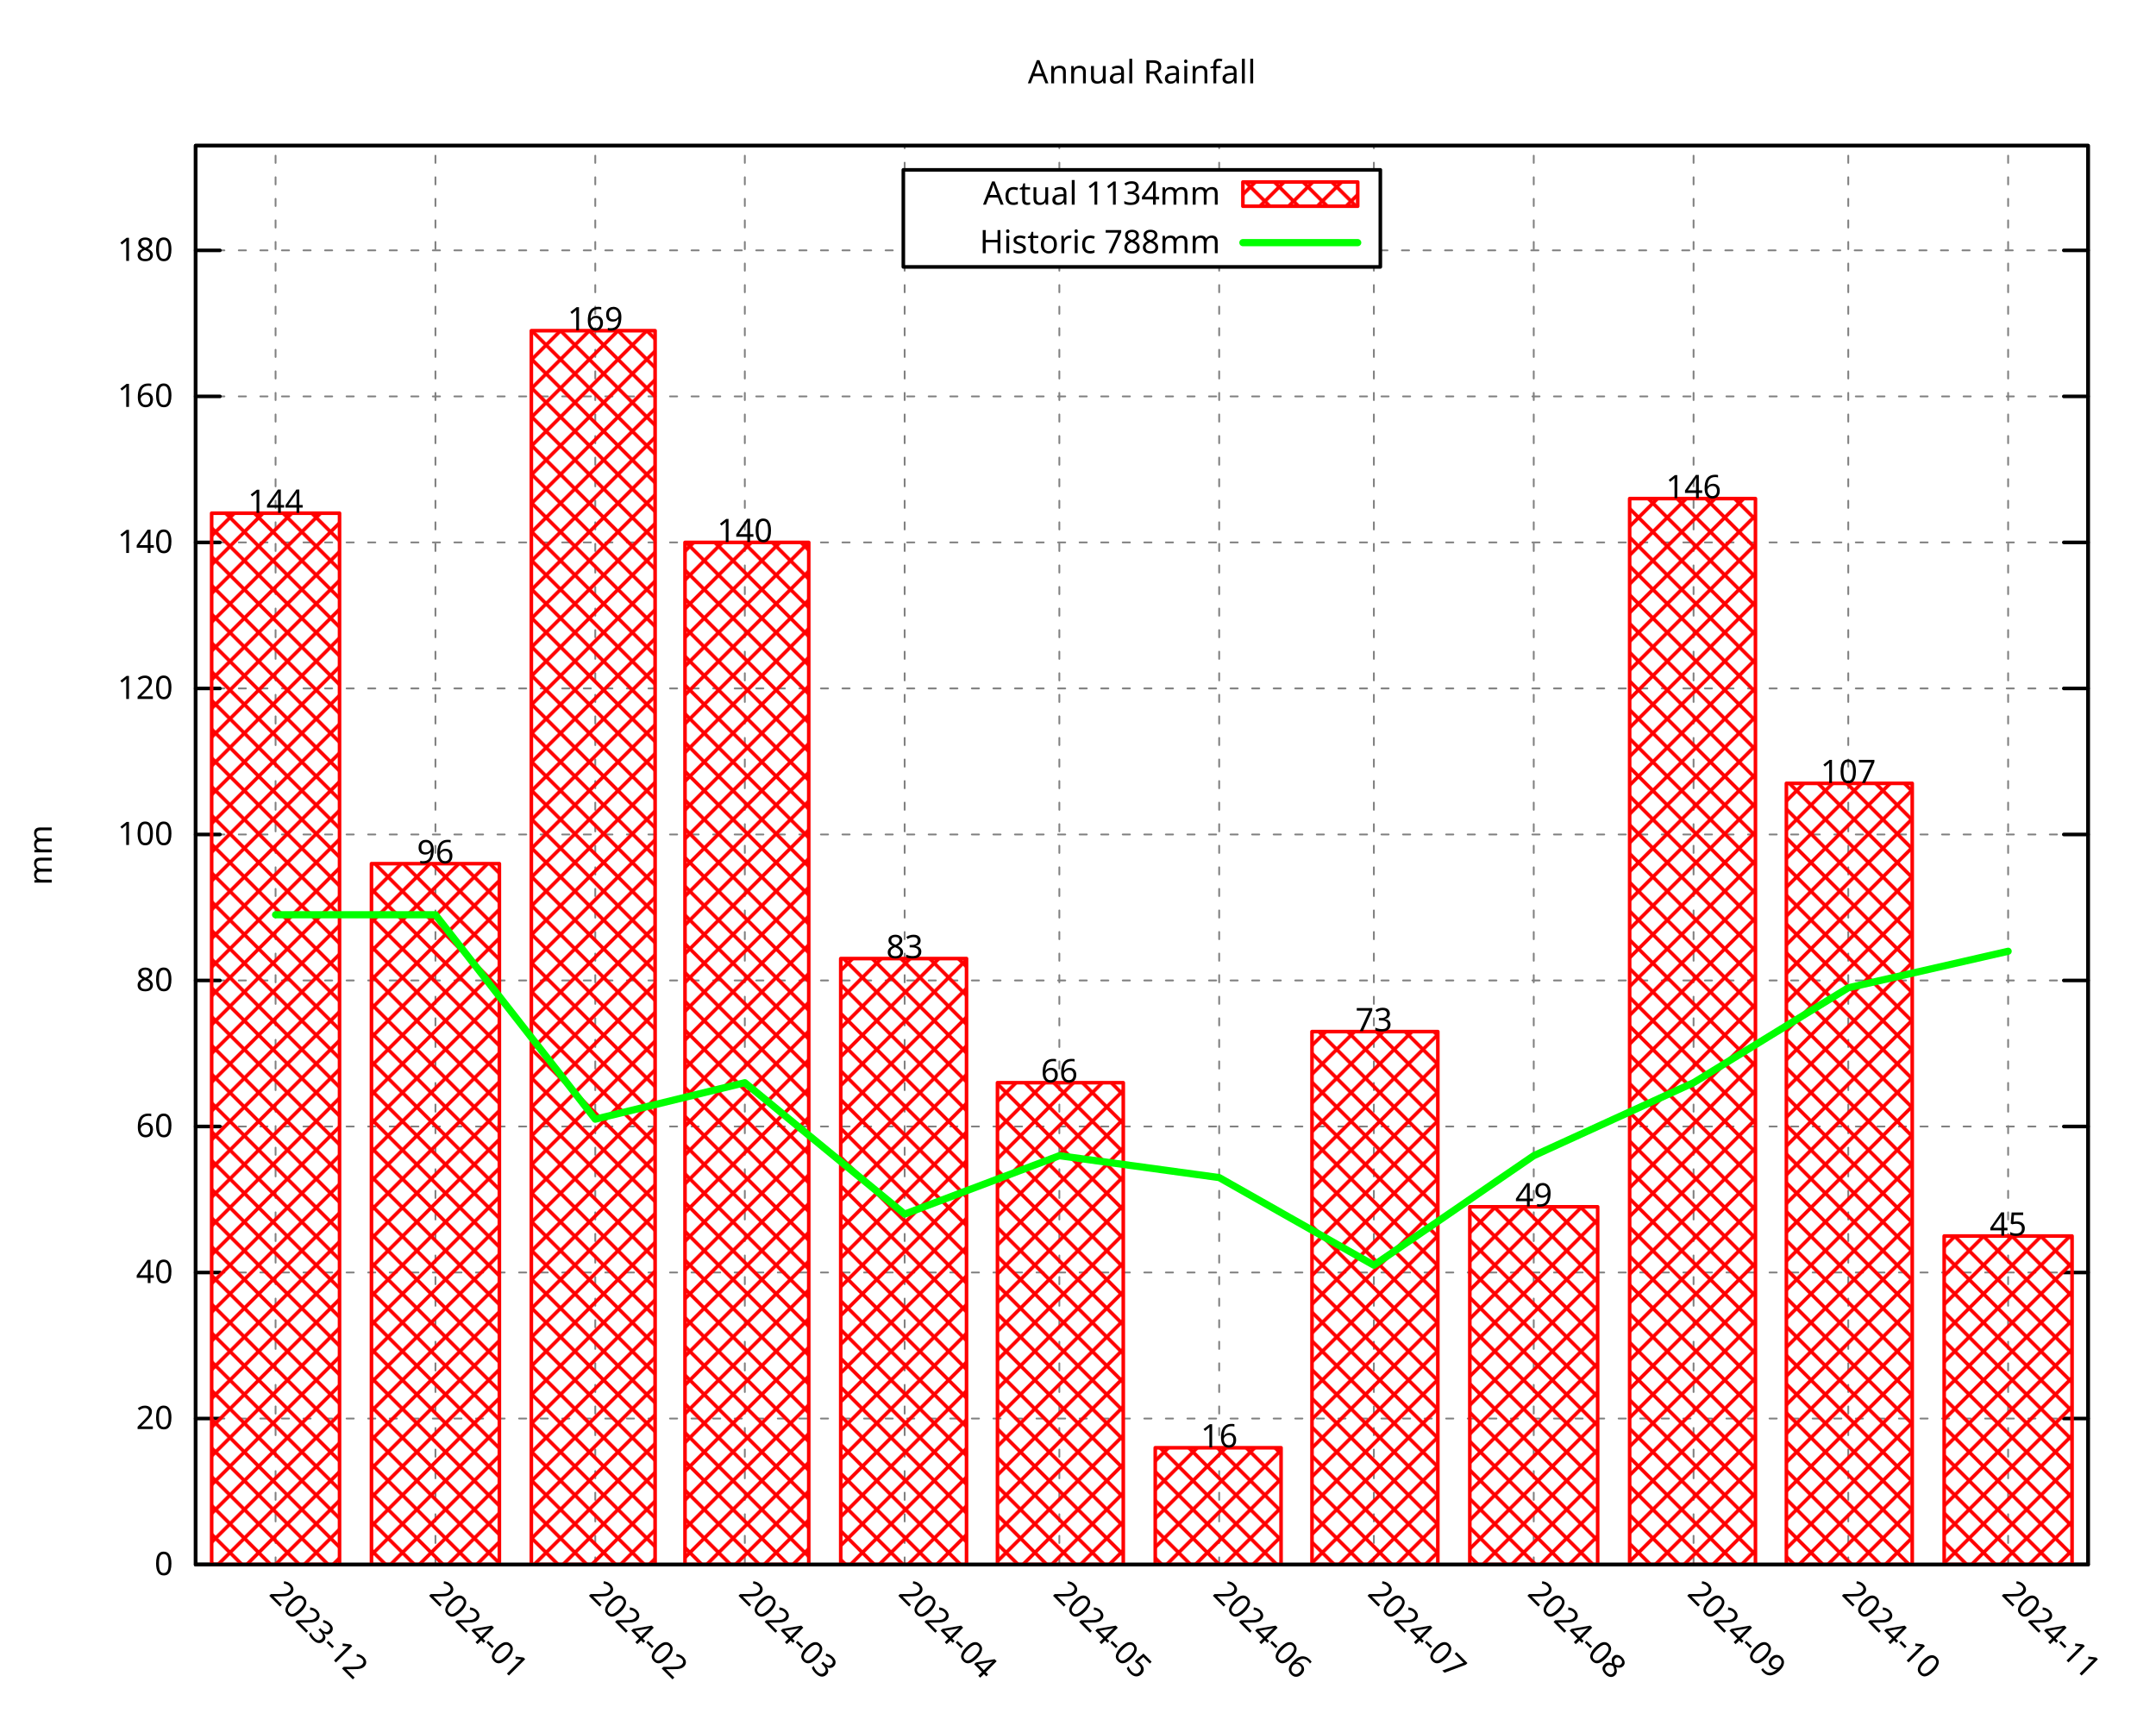
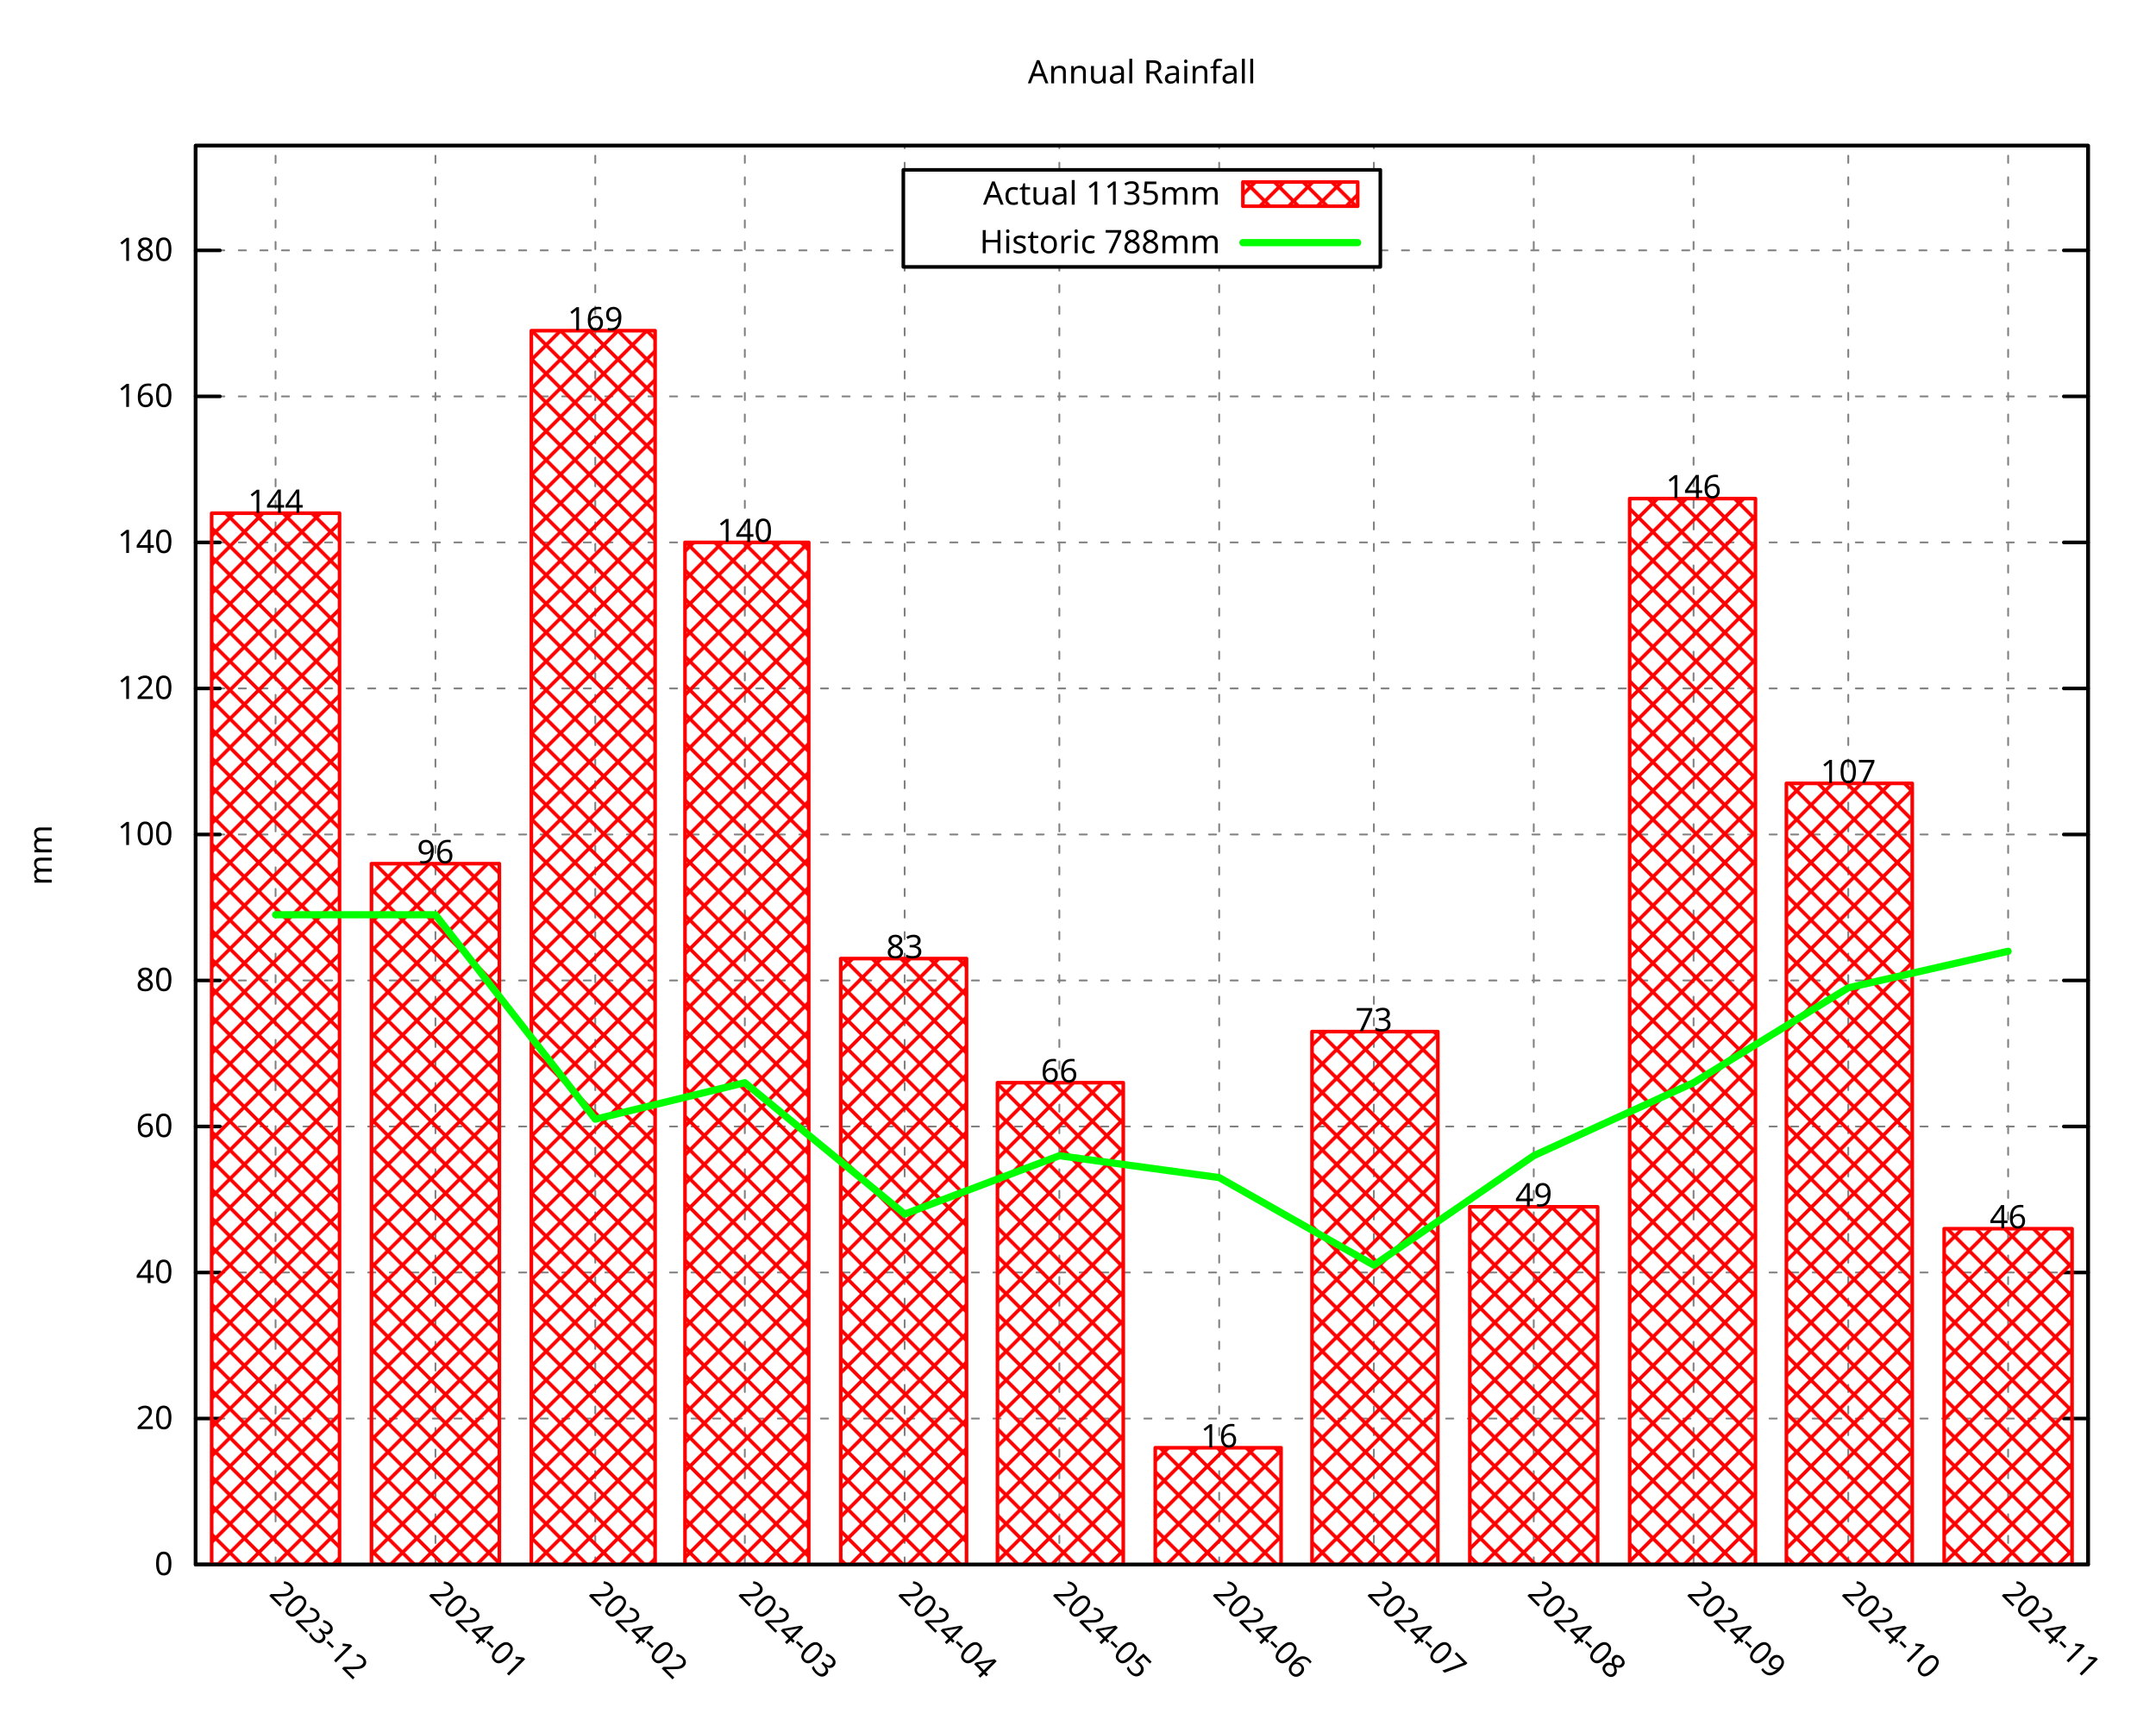
<svg xmlns="http://www.w3.org/2000/svg" xmlns:xlink="http://www.w3.org/1999/xlink" width="600" height="480" viewBox="0 0 600 480">
  <g id="gnuplot_canvas">
    <rect x="0" y="0" width="600" height="480" fill="none" />
    <defs>
      <circle id="gpDot" r="0.5" stroke-width="0.5" stroke="currentColor" />
      <path id="gpPt0" stroke-width="0.296" stroke="currentColor" d="M-1,0 h2 M0,-1 v2" />
      <path id="gpPt1" stroke-width="0.296" stroke="currentColor" d="M-1,-1 L1,1 M1,-1 L-1,1" />
      <path id="gpPt2" stroke-width="0.296" stroke="currentColor" d="M-1,0 L1,0 M0,-1 L0,1 M-1,-1 L1,1 M-1,1 L1,-1" />
      <rect id="gpPt3" stroke-width="0.296" stroke="currentColor" x="-1" y="-1" width="2" height="2" />
      <rect id="gpPt4" stroke-width="0.296" stroke="currentColor" fill="currentColor" x="-1" y="-1" width="2" height="2" />
      <circle id="gpPt5" stroke-width="0.296" stroke="currentColor" cx="0" cy="0" r="1" />
      <use xlink:href="#gpPt5" id="gpPt6" fill="currentColor" stroke="none" />
      <path id="gpPt7" stroke-width="0.296" stroke="currentColor" d="M0,-1.33 L-1.33,0.67 L1.33,0.67 z" />
      <use xlink:href="#gpPt7" id="gpPt8" fill="currentColor" stroke="none" />
      <use xlink:href="#gpPt7" id="gpPt9" stroke="currentColor" transform="rotate(180)" />
      <use xlink:href="#gpPt9" id="gpPt10" fill="currentColor" stroke="none" />
      <use xlink:href="#gpPt3" id="gpPt11" stroke="currentColor" transform="rotate(45)" />
      <use xlink:href="#gpPt11" id="gpPt12" fill="currentColor" stroke="none" />
      <path id="gpPt13" stroke-width="0.296" stroke="currentColor" d="M0,1.330 L1.265,0.411 L0.782,-1.067 L-0.782,-1.076 L-1.265,0.411 z" />
      <use xlink:href="#gpPt13" id="gpPt14" fill="currentColor" stroke="none" />
      <filter id="textbox" filterUnits="objectBoundingBox" x="0" y="0" height="1" width="1">
        <feFlood flood-color="white" flood-opacity="1" result="bgnd" />
        <feComposite in="SourceGraphic" in2="bgnd" operator="atop" />
      </filter>
      <filter id="greybox" filterUnits="objectBoundingBox" x="0" y="0" height="1" width="1">
        <feFlood flood-color="lightgrey" flood-opacity="1" result="grey" />
        <feComposite in="SourceGraphic" in2="grey" operator="atop" />
      </filter>
    </defs>
    <g fill="none" color="white" stroke="currentColor" stroke-width="1.00" stroke-linecap="round" stroke-linejoin="round">
</g>
    <g fill="none" color="black" stroke="currentColor" stroke-width="1.00" stroke-linecap="round" stroke-linejoin="round">
</g>
    <g fill="none" color="black" stroke="black" stroke-width="0.50" stroke-linecap="round" stroke-linejoin="round">
</g>
    <g fill="none" color="gray" stroke="currentColor" stroke-width="0.50" stroke-linecap="round" stroke-linejoin="round">
      <path stroke="gray" stroke-dasharray="2,4" class="gridline" d="M54.45,435.32 L581.09,435.32  " />
    </g>
    <g fill="none" color="gray" stroke="gray" stroke-width="1.00" stroke-linecap="round" stroke-linejoin="round">
</g>
    <g fill="none" color="black" stroke="currentColor" stroke-width="1.00" stroke-linecap="round" stroke-linejoin="round">
      <path stroke="black" d="M54.45,435.32 L61.20,435.32 M581.09,435.32 L574.34,435.32  " />
      <g transform="translate(48.15,438.25)" stroke="none" fill="black" font-family="Droid Sans" font-size="9.00" text-anchor="end">
        <text>
          <tspan font-family="Droid Sans"> 0</tspan>
        </text>
      </g>
    </g>
    <g fill="none" color="black" stroke="currentColor" stroke-width="1.00" stroke-linecap="round" stroke-linejoin="round">
</g>
    <g fill="none" color="black" stroke="black" stroke-width="0.50" stroke-linecap="round" stroke-linejoin="round">
</g>
    <g fill="none" color="gray" stroke="currentColor" stroke-width="0.50" stroke-linecap="round" stroke-linejoin="round">
      <path stroke="gray" stroke-dasharray="2,4" class="gridline" d="M54.45,394.69 L581.09,394.69  " />
    </g>
    <g fill="none" color="gray" stroke="gray" stroke-width="1.00" stroke-linecap="round" stroke-linejoin="round">
</g>
    <g fill="none" color="black" stroke="currentColor" stroke-width="1.00" stroke-linecap="round" stroke-linejoin="round">
      <path stroke="black" d="M54.45,394.69 L61.20,394.69 M581.09,394.69 L574.34,394.69  " />
      <g transform="translate(48.15,397.62)" stroke="none" fill="black" font-family="Droid Sans" font-size="9.00" text-anchor="end">
        <text>
          <tspan font-family="Droid Sans"> 20</tspan>
        </text>
      </g>
    </g>
    <g fill="none" color="black" stroke="currentColor" stroke-width="1.00" stroke-linecap="round" stroke-linejoin="round">
</g>
    <g fill="none" color="black" stroke="black" stroke-width="0.50" stroke-linecap="round" stroke-linejoin="round">
</g>
    <g fill="none" color="gray" stroke="currentColor" stroke-width="0.50" stroke-linecap="round" stroke-linejoin="round">
      <path stroke="gray" stroke-dasharray="2,4" class="gridline" d="M54.45,354.06 L581.09,354.06  " />
    </g>
    <g fill="none" color="gray" stroke="gray" stroke-width="1.00" stroke-linecap="round" stroke-linejoin="round">
</g>
    <g fill="none" color="black" stroke="currentColor" stroke-width="1.00" stroke-linecap="round" stroke-linejoin="round">
      <path stroke="black" d="M54.45,354.06 L61.20,354.06 M581.09,354.06 L574.34,354.06  " />
      <g transform="translate(48.15,356.99)" stroke="none" fill="black" font-family="Droid Sans" font-size="9.00" text-anchor="end">
        <text>
          <tspan font-family="Droid Sans"> 40</tspan>
        </text>
      </g>
    </g>
    <g fill="none" color="black" stroke="currentColor" stroke-width="1.00" stroke-linecap="round" stroke-linejoin="round">
</g>
    <g fill="none" color="black" stroke="black" stroke-width="0.50" stroke-linecap="round" stroke-linejoin="round">
</g>
    <g fill="none" color="gray" stroke="currentColor" stroke-width="0.50" stroke-linecap="round" stroke-linejoin="round">
      <path stroke="gray" stroke-dasharray="2,4" class="gridline" d="M54.45,313.43 L581.09,313.43  " />
    </g>
    <g fill="none" color="gray" stroke="gray" stroke-width="1.00" stroke-linecap="round" stroke-linejoin="round">
</g>
    <g fill="none" color="black" stroke="currentColor" stroke-width="1.00" stroke-linecap="round" stroke-linejoin="round">
      <path stroke="black" d="M54.45,313.43 L61.20,313.43 M581.09,313.43 L574.34,313.43  " />
      <g transform="translate(48.15,316.36)" stroke="none" fill="black" font-family="Droid Sans" font-size="9.00" text-anchor="end">
        <text>
          <tspan font-family="Droid Sans"> 60</tspan>
        </text>
      </g>
    </g>
    <g fill="none" color="black" stroke="currentColor" stroke-width="1.00" stroke-linecap="round" stroke-linejoin="round">
</g>
    <g fill="none" color="black" stroke="black" stroke-width="0.50" stroke-linecap="round" stroke-linejoin="round">
</g>
    <g fill="none" color="gray" stroke="currentColor" stroke-width="0.50" stroke-linecap="round" stroke-linejoin="round">
      <path stroke="gray" stroke-dasharray="2,4" class="gridline" d="M54.45,272.80 L581.09,272.80  " />
    </g>
    <g fill="none" color="gray" stroke="gray" stroke-width="1.00" stroke-linecap="round" stroke-linejoin="round">
</g>
    <g fill="none" color="black" stroke="currentColor" stroke-width="1.00" stroke-linecap="round" stroke-linejoin="round">
      <path stroke="black" d="M54.45,272.80 L61.20,272.80 M581.09,272.80 L574.34,272.80  " />
      <g transform="translate(48.15,275.73)" stroke="none" fill="black" font-family="Droid Sans" font-size="9.00" text-anchor="end">
        <text>
          <tspan font-family="Droid Sans"> 80</tspan>
        </text>
      </g>
    </g>
    <g fill="none" color="black" stroke="currentColor" stroke-width="1.00" stroke-linecap="round" stroke-linejoin="round">
</g>
    <g fill="none" color="black" stroke="black" stroke-width="0.50" stroke-linecap="round" stroke-linejoin="round">
</g>
    <g fill="none" color="gray" stroke="currentColor" stroke-width="0.50" stroke-linecap="round" stroke-linejoin="round">
      <path stroke="gray" stroke-dasharray="2,4" class="gridline" d="M54.45,232.18 L581.09,232.18  " />
    </g>
    <g fill="none" color="gray" stroke="gray" stroke-width="1.00" stroke-linecap="round" stroke-linejoin="round">
</g>
    <g fill="none" color="black" stroke="currentColor" stroke-width="1.00" stroke-linecap="round" stroke-linejoin="round">
      <path stroke="black" d="M54.45,232.18 L61.20,232.18 M581.09,232.18 L574.34,232.18  " />
      <g transform="translate(48.15,235.11)" stroke="none" fill="black" font-family="Droid Sans" font-size="9.00" text-anchor="end">
        <text>
          <tspan font-family="Droid Sans"> 100</tspan>
        </text>
      </g>
    </g>
    <g fill="none" color="black" stroke="currentColor" stroke-width="1.00" stroke-linecap="round" stroke-linejoin="round">
</g>
    <g fill="none" color="black" stroke="black" stroke-width="0.50" stroke-linecap="round" stroke-linejoin="round">
</g>
    <g fill="none" color="gray" stroke="currentColor" stroke-width="0.50" stroke-linecap="round" stroke-linejoin="round">
      <path stroke="gray" stroke-dasharray="2,4" class="gridline" d="M54.45,191.55 L581.09,191.55  " />
    </g>
    <g fill="none" color="gray" stroke="gray" stroke-width="1.00" stroke-linecap="round" stroke-linejoin="round">
</g>
    <g fill="none" color="black" stroke="currentColor" stroke-width="1.00" stroke-linecap="round" stroke-linejoin="round">
      <path stroke="black" d="M54.45,191.55 L61.20,191.55 M581.09,191.55 L574.34,191.55  " />
      <g transform="translate(48.15,194.48)" stroke="none" fill="black" font-family="Droid Sans" font-size="9.00" text-anchor="end">
        <text>
          <tspan font-family="Droid Sans"> 120</tspan>
        </text>
      </g>
    </g>
    <g fill="none" color="black" stroke="currentColor" stroke-width="1.00" stroke-linecap="round" stroke-linejoin="round">
</g>
    <g fill="none" color="black" stroke="black" stroke-width="0.50" stroke-linecap="round" stroke-linejoin="round">
</g>
    <g fill="none" color="gray" stroke="currentColor" stroke-width="0.50" stroke-linecap="round" stroke-linejoin="round">
      <path stroke="gray" stroke-dasharray="2,4" class="gridline" d="M54.45,150.92 L581.09,150.92  " />
    </g>
    <g fill="none" color="gray" stroke="gray" stroke-width="1.00" stroke-linecap="round" stroke-linejoin="round">
</g>
    <g fill="none" color="black" stroke="currentColor" stroke-width="1.00" stroke-linecap="round" stroke-linejoin="round">
      <path stroke="black" d="M54.45,150.92 L61.20,150.92 M581.09,150.92 L574.34,150.92  " />
      <g transform="translate(48.15,153.85)" stroke="none" fill="black" font-family="Droid Sans" font-size="9.00" text-anchor="end">
        <text>
          <tspan font-family="Droid Sans"> 140</tspan>
        </text>
      </g>
    </g>
    <g fill="none" color="black" stroke="currentColor" stroke-width="1.00" stroke-linecap="round" stroke-linejoin="round">
</g>
    <g fill="none" color="black" stroke="black" stroke-width="0.50" stroke-linecap="round" stroke-linejoin="round">
</g>
    <g fill="none" color="gray" stroke="currentColor" stroke-width="0.50" stroke-linecap="round" stroke-linejoin="round">
      <path stroke="gray" stroke-dasharray="2,4" class="gridline" d="M54.45,110.29 L581.09,110.29  " />
    </g>
    <g fill="none" color="gray" stroke="gray" stroke-width="1.00" stroke-linecap="round" stroke-linejoin="round">
</g>
    <g fill="none" color="black" stroke="currentColor" stroke-width="1.00" stroke-linecap="round" stroke-linejoin="round">
      <path stroke="black" d="M54.45,110.29 L61.20,110.29 M581.09,110.29 L574.34,110.29  " />
      <g transform="translate(48.15,113.22)" stroke="none" fill="black" font-family="Droid Sans" font-size="9.00" text-anchor="end">
        <text>
          <tspan font-family="Droid Sans"> 160</tspan>
        </text>
      </g>
    </g>
    <g fill="none" color="black" stroke="currentColor" stroke-width="1.00" stroke-linecap="round" stroke-linejoin="round">
</g>
    <g fill="none" color="black" stroke="black" stroke-width="0.50" stroke-linecap="round" stroke-linejoin="round">
</g>
    <g fill="none" color="gray" stroke="currentColor" stroke-width="0.50" stroke-linecap="round" stroke-linejoin="round">
      <path stroke="gray" stroke-dasharray="2,4" class="gridline" d="M54.45,69.66 L251.39,69.66 M384.14,69.66 L581.09,69.66  " />
    </g>
    <g fill="none" color="gray" stroke="gray" stroke-width="1.00" stroke-linecap="round" stroke-linejoin="round">
</g>
    <g fill="none" color="black" stroke="currentColor" stroke-width="1.00" stroke-linecap="round" stroke-linejoin="round">
      <path stroke="black" d="M54.45,69.66 L61.20,69.66 M581.09,69.66 L574.34,69.66  " />
      <g transform="translate(48.15,72.59)" stroke="none" fill="black" font-family="Droid Sans" font-size="9.00" text-anchor="end">
        <text>
          <tspan font-family="Droid Sans"> 180</tspan>
        </text>
      </g>
    </g>
    <g fill="none" color="black" stroke="currentColor" stroke-width="1.00" stroke-linecap="round" stroke-linejoin="round">
</g>
    <g fill="none" color="black" stroke="black" stroke-width="0.50" stroke-linecap="round" stroke-linejoin="round">
</g>
    <g fill="none" color="gray" stroke="currentColor" stroke-width="0.50" stroke-linecap="round" stroke-linejoin="round">
      <path stroke="gray" stroke-dasharray="2,4" class="gridline" d="M76.69,435.32 L76.69,40.51  " />
    </g>
    <g fill="none" color="gray" stroke="gray" stroke-width="1.00" stroke-linecap="round" stroke-linejoin="round">
</g>
    <g fill="none" color="black" stroke="currentColor" stroke-width="1.00" stroke-linecap="round" stroke-linejoin="round">
      <path stroke="black" d="M76.69,435.32 M76.69,40.51  " />
      <g transform="translate(74.62,443.69) rotate(45.00)" stroke="none" fill="black" font-family="Droid Sans" font-size="9.00" text-anchor="start">
        <text>
          <tspan font-family="Droid Sans">2023-12</tspan>
        </text>
      </g>
    </g>
    <g fill="none" color="black" stroke="currentColor" stroke-width="1.00" stroke-linecap="round" stroke-linejoin="round">
</g>
    <g fill="none" color="black" stroke="black" stroke-width="0.50" stroke-linecap="round" stroke-linejoin="round">
</g>
    <g fill="none" color="gray" stroke="currentColor" stroke-width="0.50" stroke-linecap="round" stroke-linejoin="round">
      <path stroke="gray" stroke-dasharray="2,4" class="gridline" d="M121.18,435.32 L121.18,40.51  " />
    </g>
    <g fill="none" color="gray" stroke="gray" stroke-width="1.00" stroke-linecap="round" stroke-linejoin="round">
</g>
    <g fill="none" color="black" stroke="currentColor" stroke-width="1.00" stroke-linecap="round" stroke-linejoin="round">
      <path stroke="black" d="M121.18,435.32 M121.18,40.51  " />
      <g transform="translate(119.11,443.69) rotate(45.00)" stroke="none" fill="black" font-family="Droid Sans" font-size="9.00" text-anchor="start">
        <text>
          <tspan font-family="Droid Sans">2024-01</tspan>
        </text>
      </g>
    </g>
    <g fill="none" color="black" stroke="currentColor" stroke-width="1.00" stroke-linecap="round" stroke-linejoin="round">
</g>
    <g fill="none" color="black" stroke="black" stroke-width="0.50" stroke-linecap="round" stroke-linejoin="round">
</g>
    <g fill="none" color="gray" stroke="currentColor" stroke-width="0.50" stroke-linecap="round" stroke-linejoin="round">
      <path stroke="gray" stroke-dasharray="2,4" class="gridline" d="M165.66,435.32 L165.66,40.51  " />
    </g>
    <g fill="none" color="gray" stroke="gray" stroke-width="1.00" stroke-linecap="round" stroke-linejoin="round">
</g>
    <g fill="none" color="black" stroke="currentColor" stroke-width="1.00" stroke-linecap="round" stroke-linejoin="round">
      <path stroke="black" d="M165.66,435.32 M165.66,40.51  " />
      <g transform="translate(163.59,443.69) rotate(45.00)" stroke="none" fill="black" font-family="Droid Sans" font-size="9.00" text-anchor="start">
        <text>
          <tspan font-family="Droid Sans">2024-02</tspan>
        </text>
      </g>
    </g>
    <g fill="none" color="black" stroke="currentColor" stroke-width="1.00" stroke-linecap="round" stroke-linejoin="round">
</g>
    <g fill="none" color="black" stroke="black" stroke-width="0.50" stroke-linecap="round" stroke-linejoin="round">
</g>
    <g fill="none" color="gray" stroke="currentColor" stroke-width="0.50" stroke-linecap="round" stroke-linejoin="round">
      <path stroke="gray" stroke-dasharray="2,4" class="gridline" d="M207.28,435.32 L207.28,40.51  " />
    </g>
    <g fill="none" color="gray" stroke="gray" stroke-width="1.00" stroke-linecap="round" stroke-linejoin="round">
</g>
    <g fill="none" color="black" stroke="currentColor" stroke-width="1.00" stroke-linecap="round" stroke-linejoin="round">
      <path stroke="black" d="M207.28,435.32 M207.28,40.51  " />
      <g transform="translate(205.21,443.69) rotate(45.00)" stroke="none" fill="black" font-family="Droid Sans" font-size="9.00" text-anchor="start">
        <text>
          <tspan font-family="Droid Sans">2024-03</tspan>
        </text>
      </g>
    </g>
    <g fill="none" color="black" stroke="currentColor" stroke-width="1.00" stroke-linecap="round" stroke-linejoin="round">
</g>
    <g fill="none" color="black" stroke="black" stroke-width="0.50" stroke-linecap="round" stroke-linejoin="round">
</g>
    <g fill="none" color="gray" stroke="currentColor" stroke-width="0.50" stroke-linecap="round" stroke-linejoin="round">
      <path stroke="gray" stroke-dasharray="2,4" class="gridline" d="M251.76,435.32 L251.76,74.26 M251.76,47.26 L251.76,40.51  " />
    </g>
    <g fill="none" color="gray" stroke="gray" stroke-width="1.00" stroke-linecap="round" stroke-linejoin="round">
</g>
    <g fill="none" color="black" stroke="currentColor" stroke-width="1.00" stroke-linecap="round" stroke-linejoin="round">
      <path stroke="black" d="M251.76,435.32 M251.76,40.51  " />
      <g transform="translate(249.69,443.69) rotate(45.00)" stroke="none" fill="black" font-family="Droid Sans" font-size="9.00" text-anchor="start">
        <text>
          <tspan font-family="Droid Sans">2024-04</tspan>
        </text>
      </g>
    </g>
    <g fill="none" color="black" stroke="currentColor" stroke-width="1.00" stroke-linecap="round" stroke-linejoin="round">
</g>
    <g fill="none" color="black" stroke="black" stroke-width="0.50" stroke-linecap="round" stroke-linejoin="round">
</g>
    <g fill="none" color="gray" stroke="currentColor" stroke-width="0.50" stroke-linecap="round" stroke-linejoin="round">
      <path stroke="gray" stroke-dasharray="2,4" class="gridline" d="M294.81,435.32 L294.81,74.26 M294.81,47.26 L294.81,40.51  " />
    </g>
    <g fill="none" color="gray" stroke="gray" stroke-width="1.00" stroke-linecap="round" stroke-linejoin="round">
</g>
    <g fill="none" color="black" stroke="currentColor" stroke-width="1.00" stroke-linecap="round" stroke-linejoin="round">
      <path stroke="black" d="M294.81,435.32 M294.81,40.51  " />
      <g transform="translate(292.74,443.69) rotate(45.00)" stroke="none" fill="black" font-family="Droid Sans" font-size="9.00" text-anchor="start">
        <text>
          <tspan font-family="Droid Sans">2024-05</tspan>
        </text>
      </g>
    </g>
    <g fill="none" color="black" stroke="currentColor" stroke-width="1.00" stroke-linecap="round" stroke-linejoin="round">
</g>
    <g fill="none" color="black" stroke="black" stroke-width="0.50" stroke-linecap="round" stroke-linejoin="round">
</g>
    <g fill="none" color="gray" stroke="currentColor" stroke-width="0.50" stroke-linecap="round" stroke-linejoin="round">
      <path stroke="gray" stroke-dasharray="2,4" class="gridline" d="M339.29,435.32 L339.29,74.26 M339.29,47.26 L339.29,40.51  " />
    </g>
    <g fill="none" color="gray" stroke="gray" stroke-width="1.00" stroke-linecap="round" stroke-linejoin="round">
</g>
    <g fill="none" color="black" stroke="currentColor" stroke-width="1.00" stroke-linecap="round" stroke-linejoin="round">
      <path stroke="black" d="M339.29,435.32 M339.29,40.51  " />
      <g transform="translate(337.22,443.69) rotate(45.00)" stroke="none" fill="black" font-family="Droid Sans" font-size="9.00" text-anchor="start">
        <text>
          <tspan font-family="Droid Sans">2024-06</tspan>
        </text>
      </g>
    </g>
    <g fill="none" color="black" stroke="currentColor" stroke-width="1.00" stroke-linecap="round" stroke-linejoin="round">
</g>
    <g fill="none" color="black" stroke="black" stroke-width="0.50" stroke-linecap="round" stroke-linejoin="round">
</g>
    <g fill="none" color="gray" stroke="currentColor" stroke-width="0.50" stroke-linecap="round" stroke-linejoin="round">
      <path stroke="gray" stroke-dasharray="2,4" class="gridline" d="M382.34,435.32 L382.34,74.26 M382.34,47.26 L382.34,40.51  " />
    </g>
    <g fill="none" color="gray" stroke="gray" stroke-width="1.00" stroke-linecap="round" stroke-linejoin="round">
</g>
    <g fill="none" color="black" stroke="currentColor" stroke-width="1.00" stroke-linecap="round" stroke-linejoin="round">
      <path stroke="black" d="M382.34,435.32 M382.34,40.51  " />
      <g transform="translate(380.27,443.69) rotate(45.00)" stroke="none" fill="black" font-family="Droid Sans" font-size="9.00" text-anchor="start">
        <text>
          <tspan font-family="Droid Sans">2024-07</tspan>
        </text>
      </g>
    </g>
    <g fill="none" color="black" stroke="currentColor" stroke-width="1.00" stroke-linecap="round" stroke-linejoin="round">
</g>
    <g fill="none" color="black" stroke="black" stroke-width="0.50" stroke-linecap="round" stroke-linejoin="round">
</g>
    <g fill="none" color="gray" stroke="currentColor" stroke-width="0.50" stroke-linecap="round" stroke-linejoin="round">
      <path stroke="gray" stroke-dasharray="2,4" class="gridline" d="M426.83,435.32 L426.83,40.51  " />
    </g>
    <g fill="none" color="gray" stroke="gray" stroke-width="1.00" stroke-linecap="round" stroke-linejoin="round">
</g>
    <g fill="none" color="black" stroke="currentColor" stroke-width="1.00" stroke-linecap="round" stroke-linejoin="round">
      <path stroke="black" d="M426.83,435.32 M426.83,40.51  " />
      <g transform="translate(424.76,443.69) rotate(45.00)" stroke="none" fill="black" font-family="Droid Sans" font-size="9.00" text-anchor="start">
        <text>
          <tspan font-family="Droid Sans">2024-08</tspan>
        </text>
      </g>
    </g>
    <g fill="none" color="black" stroke="currentColor" stroke-width="1.00" stroke-linecap="round" stroke-linejoin="round">
</g>
    <g fill="none" color="black" stroke="black" stroke-width="0.50" stroke-linecap="round" stroke-linejoin="round">
</g>
    <g fill="none" color="gray" stroke="currentColor" stroke-width="0.50" stroke-linecap="round" stroke-linejoin="round">
      <path stroke="gray" stroke-dasharray="2,4" class="gridline" d="M471.31,435.32 L471.31,40.51  " />
    </g>
    <g fill="none" color="gray" stroke="gray" stroke-width="1.00" stroke-linecap="round" stroke-linejoin="round">
</g>
    <g fill="none" color="black" stroke="currentColor" stroke-width="1.00" stroke-linecap="round" stroke-linejoin="round">
      <path stroke="black" d="M471.31,435.32 M471.31,40.51  " />
      <g transform="translate(469.24,443.69) rotate(45.00)" stroke="none" fill="black" font-family="Droid Sans" font-size="9.00" text-anchor="start">
        <text>
          <tspan font-family="Droid Sans">2024-09</tspan>
        </text>
      </g>
    </g>
    <g fill="none" color="black" stroke="currentColor" stroke-width="1.00" stroke-linecap="round" stroke-linejoin="round">
</g>
    <g fill="none" color="black" stroke="black" stroke-width="0.50" stroke-linecap="round" stroke-linejoin="round">
</g>
    <g fill="none" color="gray" stroke="currentColor" stroke-width="0.50" stroke-linecap="round" stroke-linejoin="round">
      <path stroke="gray" stroke-dasharray="2,4" class="gridline" d="M514.36,435.32 L514.36,40.51  " />
    </g>
    <g fill="none" color="gray" stroke="gray" stroke-width="1.00" stroke-linecap="round" stroke-linejoin="round">
</g>
    <g fill="none" color="black" stroke="currentColor" stroke-width="1.00" stroke-linecap="round" stroke-linejoin="round">
      <path stroke="black" d="M514.36,435.32 M514.36,40.51  " />
      <g transform="translate(512.29,443.69) rotate(45.00)" stroke="none" fill="black" font-family="Droid Sans" font-size="9.00" text-anchor="start">
        <text>
          <tspan font-family="Droid Sans">2024-10</tspan>
        </text>
      </g>
    </g>
    <g fill="none" color="black" stroke="currentColor" stroke-width="1.00" stroke-linecap="round" stroke-linejoin="round">
</g>
    <g fill="none" color="black" stroke="black" stroke-width="0.50" stroke-linecap="round" stroke-linejoin="round">
</g>
    <g fill="none" color="gray" stroke="currentColor" stroke-width="0.50" stroke-linecap="round" stroke-linejoin="round">
      <path stroke="gray" stroke-dasharray="2,4" class="gridline" d="M558.85,435.32 L558.85,40.51  " />
    </g>
    <g fill="none" color="gray" stroke="gray" stroke-width="1.00" stroke-linecap="round" stroke-linejoin="round">
</g>
    <g fill="none" color="black" stroke="currentColor" stroke-width="1.00" stroke-linecap="round" stroke-linejoin="round">
      <path stroke="black" d="M558.85,435.32 M558.85,40.51  " />
      <g transform="translate(556.78,443.69) rotate(45.00)" stroke="none" fill="black" font-family="Droid Sans" font-size="9.00" text-anchor="start">
        <text>
          <tspan font-family="Droid Sans">2024-11</tspan>
        </text>
      </g>
    </g>
    <g fill="none" color="black" stroke="currentColor" stroke-width="1.00" stroke-linecap="round" stroke-linejoin="round">
</g>
    <g fill="none" color="black" stroke="currentColor" stroke-width="1.00" stroke-linecap="round" stroke-linejoin="round">
      <path stroke="black" d="M54.45,40.51 L54.45,435.32 L581.09,435.32 L581.09,40.51 L54.45,40.51 Z  " />
    </g>
    <g fill="none" color="black" stroke="currentColor" stroke-width="1.00" stroke-linecap="round" stroke-linejoin="round">
</g>
    <g fill="none" color="black" stroke="currentColor" stroke-width="1.00" stroke-linecap="round" stroke-linejoin="round">
      <path stroke="black" d="M251.39,74.26 L251.39,47.26 L384.14,47.26 L384.14,74.26 L251.39,74.26 Z  " />
    </g>
    <g id="gnuplot_plot_1">
      <g fill="none" color="black" stroke="currentColor" stroke-width="1.00" stroke-linecap="round" stroke-linejoin="round">
        <g transform="translate(339.59,56.94)" stroke="none" fill="black" font-family="Droid Sans" font-size="9.00" text-anchor="end">
          <text>
-             <tspan font-family="Droid Sans">Actual 1134mm</tspan>
+             <tspan font-family="Droid Sans">Actual 1135mm</tspan>
          </text>
        </g>
      </g>
      <g fill="none" color="black" stroke="currentColor" stroke-width="1.00" stroke-linecap="round" stroke-linejoin="round">
        <defs>
          <pattern id="gpPat1" patternUnits="userSpaceOnUse" x="0" y="0" width="8" height="8">
            <path style="fill:none; stroke:rgb(255,0,0)" d="M0,0 L8,8 M0,8 L8,0" />
          </pattern>
        </defs>
        <g stroke="none" shape-rendering="crispEdges">
          <polygon fill="url(#gpPat1)" points="345.89,57.38 377.84,57.38 377.84,50.63 345.89,50.63 " />
        </g>
        <path stroke="rgb(255,   0,   0)" d="M345.89,57.38 L377.84,57.38 L377.84,50.64 L345.89,50.64 L345.89,57.38 Z  " />
      </g>
      <g fill="none" color="black" stroke="currentColor" stroke-width="1.00" stroke-linecap="round" stroke-linejoin="round">
        <defs>
          <pattern id="gpPat2" patternUnits="userSpaceOnUse" x="0" y="0" width="8" height="8">
            <path style="fill:none; stroke:rgb(255,0,0)" d="M0,0 L8,8 M0,8 L8,0" />
          </pattern>
        </defs>
        <g stroke="none" shape-rendering="crispEdges">
          <polygon fill="url(#gpPat2)" points="58.90,435.32 94.50,435.32 94.50,142.78 58.90,142.78 " />
        </g>
        <path stroke="rgb(255,   0,   0)" d="M58.90,435.32 L58.90,142.79 L94.49,142.79 L94.49,435.32 L58.90,435.32 Z  " />
        <g stroke="none" shape-rendering="crispEdges">
          <polygon fill="url(#gpPat2)" points="103.38,435.32 138.98,435.32 138.98,240.29 103.38,240.29 " />
        </g>
        <path stroke="rgb(255,   0,   0)" d="M103.38,435.32 L103.38,240.30 L138.97,240.30 L138.97,435.32 L103.38,435.32 Z  " />
        <g stroke="none" shape-rendering="crispEdges">
          <polygon fill="url(#gpPat2)" points="147.87,435.32 182.32,435.32 182.32,92.00 147.87,92.00 " />
        </g>
        <path stroke="rgb(255,   0,   0)" d="M147.87,435.32 L147.87,92.01 L182.31,92.01 L182.31,435.32 L147.87,435.32 Z  " />
        <g stroke="none" shape-rendering="crispEdges">
          <polygon fill="url(#gpPat2)" points="190.63,435.32 225.08,435.32 225.08,150.91 190.63,150.91 " />
        </g>
        <path stroke="rgb(255,   0,   0)" d="M190.63,435.32 L190.63,150.92 L225.07,150.92 L225.07,435.32 L190.63,435.32 Z  " />
        <g stroke="none" shape-rendering="crispEdges">
          <polygon fill="url(#gpPat2)" points="233.97,435.32 268.99,435.32 268.99,266.70 233.97,266.70 " />
        </g>
        <path stroke="rgb(255,   0,   0)" d="M233.97,435.32 L233.97,266.71 L268.98,266.71 L268.98,435.32 L233.97,435.32 Z  " />
        <g stroke="none" shape-rendering="crispEdges">
          <polygon fill="url(#gpPat2)" points="277.59,435.32 312.61,435.32 312.61,301.24 277.59,301.24 " />
        </g>
        <path stroke="rgb(255,   0,   0)" d="M277.59,435.32 L277.59,301.25 L312.60,301.25 L312.60,435.32 L277.59,435.32 Z  " />
        <g stroke="none" shape-rendering="crispEdges">
          <polygon fill="url(#gpPat2)" points="321.50,435.32 356.52,435.32 356.52,402.81 321.50,402.81 " />
        </g>
        <path stroke="rgb(255,   0,   0)" d="M321.50,435.32 L321.50,402.82 L356.51,402.82 L356.51,435.32 L321.50,435.32 Z  " />
        <g stroke="none" shape-rendering="crispEdges">
          <polygon fill="url(#gpPat2)" points="365.12,435.32 400.15,435.32 400.15,287.02 365.12,287.02 " />
        </g>
        <path stroke="rgb(255,   0,   0)" d="M365.12,435.32 L365.12,287.03 L400.14,287.03 L400.14,435.32 L365.12,435.32 Z  " />
        <g stroke="none" shape-rendering="crispEdges">
          <polygon fill="url(#gpPat2)" points="409.04,435.32 444.63,435.32 444.63,335.77 409.04,335.77 " />
        </g>
        <path stroke="rgb(255,   0,   0)" d="M409.04,435.32 L409.04,335.78 L444.62,335.78 L444.62,435.32 L409.04,435.32 Z  " />
        <g stroke="none" shape-rendering="crispEdges">
          <polygon fill="url(#gpPat2)" points="453.52,435.32 488.54,435.32 488.54,138.72 453.52,138.72 " />
        </g>
        <path stroke="rgb(255,   0,   0)" d="M453.52,435.32 L453.52,138.73 L488.53,138.73 L488.53,435.32 L453.52,435.32 Z  " />
        <g stroke="none" shape-rendering="crispEdges">
          <polygon fill="url(#gpPat2)" points="497.14,435.32 532.17,435.32 532.17,217.95 497.14,217.95 " />
        </g>
        <path stroke="rgb(255,   0,   0)" d="M497.14,435.32 L497.14,217.96 L532.16,217.96 L532.16,435.32 L497.14,435.32 Z  " />
        <g stroke="none" shape-rendering="crispEdges">
-           <polygon fill="url(#gpPat2)" points="541.05,435.32 576.65,435.32 576.65,343.90 541.05,343.90 " />
-         </g>
-         <path stroke="rgb(255,   0,   0)" d="M541.05,435.32 L541.05,343.91 L576.64,343.91 L576.64,435.32 L541.05,435.32 Z  " />
+           <polygon fill="url(#gpPat2)" points="541.05,435.32 576.65,435.32 576.65,341.86 541.05,341.86 " />
+         </g>
+         <path stroke="rgb(255,   0,   0)" d="M541.05,435.32 L541.05,341.87 L576.64,341.87 L576.64,435.32 L541.05,435.32 Z  " />
      </g>
    </g>
    <g id="gnuplot_plot_2" fill="none">
      <g fill="none" color="black" stroke="currentColor" stroke-width="1.00" stroke-linecap="round" stroke-linejoin="round">
        <g transform="translate(76.69,142.68)" stroke="none" fill="black" font-family="Droid Sans" font-size="9.00" text-anchor="middle">
          <text>
            <tspan font-family="Droid Sans">144</tspan>
          </text>
        </g>
        <g transform="translate(121.18,240.18)" stroke="none" fill="black" font-family="Droid Sans" font-size="9.00" text-anchor="middle">
          <text>
            <tspan font-family="Droid Sans">96</tspan>
          </text>
        </g>
        <g transform="translate(165.66,91.89)" stroke="none" fill="black" font-family="Droid Sans" font-size="9.00" text-anchor="middle">
          <text>
            <tspan font-family="Droid Sans">169</tspan>
          </text>
        </g>
        <g transform="translate(207.28,150.80)" stroke="none" fill="black" font-family="Droid Sans" font-size="9.00" text-anchor="middle">
          <text>
            <tspan font-family="Droid Sans">140</tspan>
          </text>
        </g>
        <g transform="translate(251.76,266.59)" stroke="none" fill="black" font-family="Droid Sans" font-size="9.00" text-anchor="middle">
          <text>
            <tspan font-family="Droid Sans">83</tspan>
          </text>
        </g>
        <g transform="translate(294.81,301.13)" stroke="none" fill="black" font-family="Droid Sans" font-size="9.00" text-anchor="middle">
          <text>
            <tspan font-family="Droid Sans">66</tspan>
          </text>
        </g>
        <g transform="translate(339.29,402.70)" stroke="none" fill="black" font-family="Droid Sans" font-size="9.00" text-anchor="middle">
          <text>
            <tspan font-family="Droid Sans">16</tspan>
          </text>
        </g>
        <g transform="translate(382.34,286.91)" stroke="none" fill="black" font-family="Droid Sans" font-size="9.00" text-anchor="middle">
          <text>
            <tspan font-family="Droid Sans">73</tspan>
          </text>
        </g>
        <g transform="translate(426.83,335.66)" stroke="none" fill="black" font-family="Droid Sans" font-size="9.00" text-anchor="middle">
          <text>
            <tspan font-family="Droid Sans">49</tspan>
          </text>
        </g>
        <g transform="translate(471.31,138.61)" stroke="none" fill="black" font-family="Droid Sans" font-size="9.00" text-anchor="middle">
          <text>
            <tspan font-family="Droid Sans">146</tspan>
          </text>
        </g>
        <g transform="translate(514.36,217.84)" stroke="none" fill="black" font-family="Droid Sans" font-size="9.00" text-anchor="middle">
          <text>
            <tspan font-family="Droid Sans">107</tspan>
          </text>
        </g>
-         <g transform="translate(558.85,343.79)" stroke="none" fill="black" font-family="Droid Sans" font-size="9.00" text-anchor="middle">
-           <text>
-             <tspan font-family="Droid Sans">45</tspan>
+         <g transform="translate(558.85,341.76)" stroke="none" fill="black" font-family="Droid Sans" font-size="9.00" text-anchor="middle">
+           <text>
+             <tspan font-family="Droid Sans">46</tspan>
          </text>
        </g>
      </g>
    </g>
    <g id="gnuplot_plot_3">
      <g fill="none" color="white" stroke="black" stroke-width="2.00" stroke-linecap="round" stroke-linejoin="round">
</g>
      <g fill="none" color="black" stroke="currentColor" stroke-width="2.00" stroke-linecap="round" stroke-linejoin="round">
        <g transform="translate(339.59,70.44)" stroke="none" fill="black" font-family="Droid Sans" font-size="9.00" text-anchor="end">
          <text>
            <tspan font-family="Droid Sans">Historic 788mm</tspan>
          </text>
        </g>
      </g>
      <g fill="none" color="black" stroke="currentColor" stroke-width="2.00" stroke-linecap="round" stroke-linejoin="round">
        <path stroke="rgb(  0, 255,   0)" d="M345.89,67.51 L377.84,67.51 M76.69,254.52 L121.18,254.52 L165.66,311.40 L207.28,301.25 L251.76,337.81 L294.81,321.56   L339.29,327.65 L382.34,352.03 L426.83,321.56 L471.31,301.25 L514.36,274.84 L558.85,264.68  " />
      </g>
    </g>
    <g fill="none" color="black" stroke="currentColor" stroke-width="2.00" stroke-linecap="round" stroke-linejoin="round">
</g>
    <g fill="none" color="black" stroke="black" stroke-width="1.00" stroke-linecap="round" stroke-linejoin="round">
</g>
    <g fill="none" color="black" stroke="currentColor" stroke-width="1.00" stroke-linecap="round" stroke-linejoin="round">
      <path stroke="black" d="M54.45,40.51 L54.45,435.32 L581.09,435.32 L581.09,40.51 L54.45,40.51 Z  " />
      <g transform="translate(14.39,237.92) rotate(270.00)" stroke="none" fill="black" font-family="Droid Sans" font-size="9.00" text-anchor="middle">
        <text>
          <tspan font-family="Droid Sans">mm</tspan>
        </text>
      </g>
    </g>
    <g fill="none" color="black" stroke="currentColor" stroke-width="1.00" stroke-linecap="round" stroke-linejoin="round">
</g>
    <g fill="none" color="black" stroke="currentColor" stroke-width="1.00" stroke-linecap="round" stroke-linejoin="round">
      <g transform="translate(317.77,23.19)" stroke="none" fill="black" font-family="Droid Sans" font-size="9.00" text-anchor="middle">
        <text>
          <tspan font-family="Droid Sans">Annual Rainfall</tspan>
        </text>
      </g>
    </g>
    <g fill="none" color="black" stroke="currentColor" stroke-width="1.00" stroke-linecap="round" stroke-linejoin="round">
</g>
  </g>
</svg>
